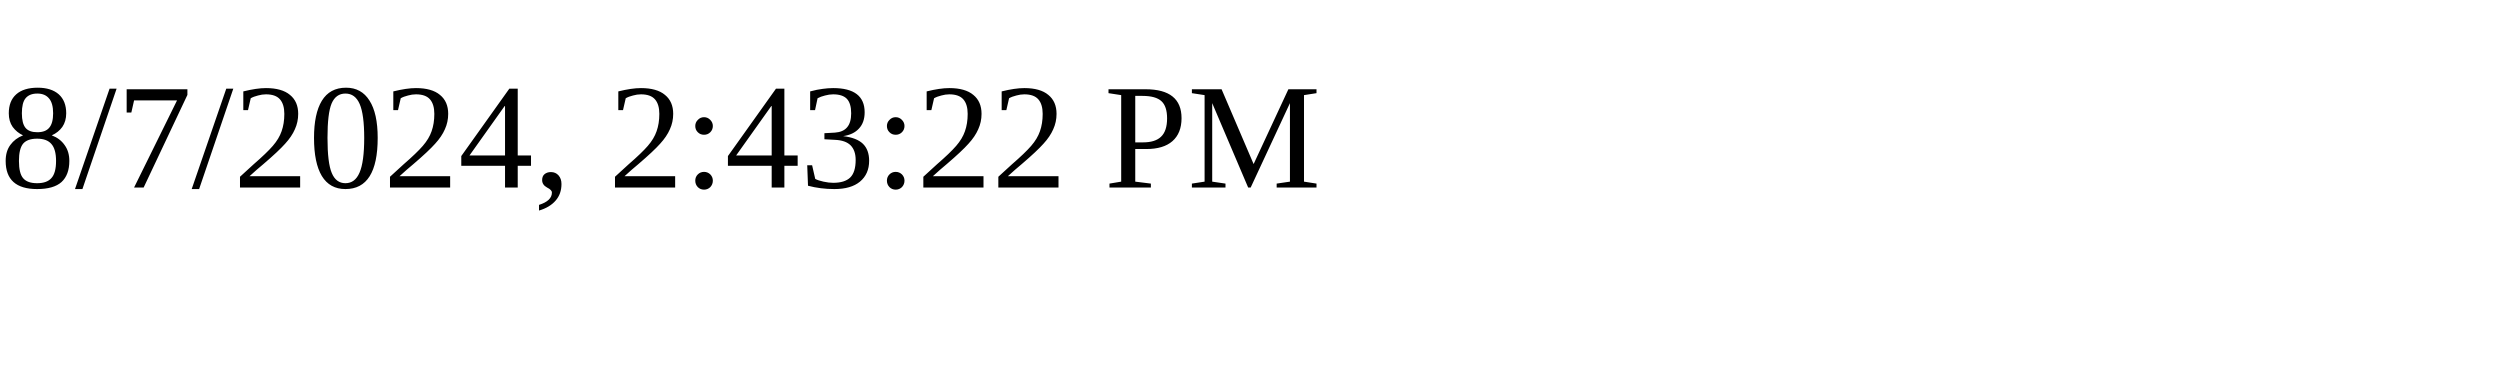
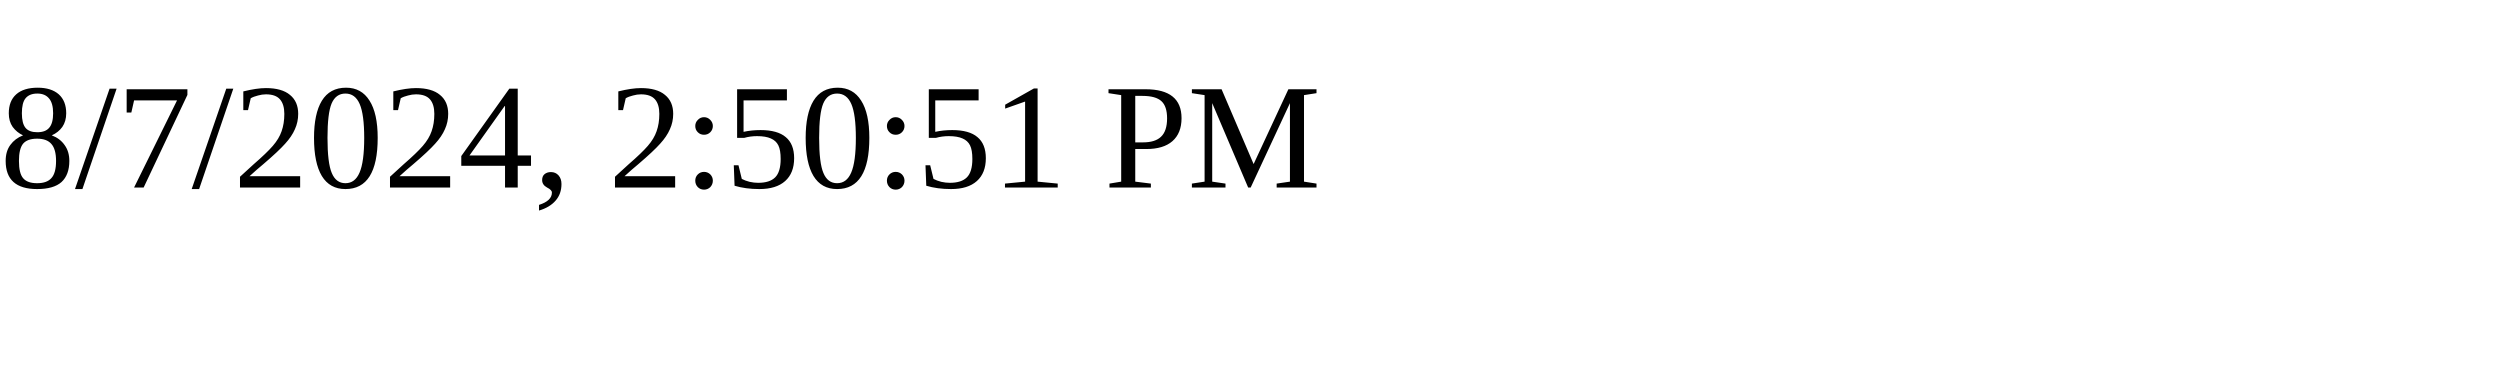
<svg xmlns="http://www.w3.org/2000/svg" height="30" width="200">
-   <text x="0" y="15">8/7/2024, 2:43:22 PM</text>
+   <text x="0" y="15">8/7/2024, 2:50:51 PM</text>
</svg>
